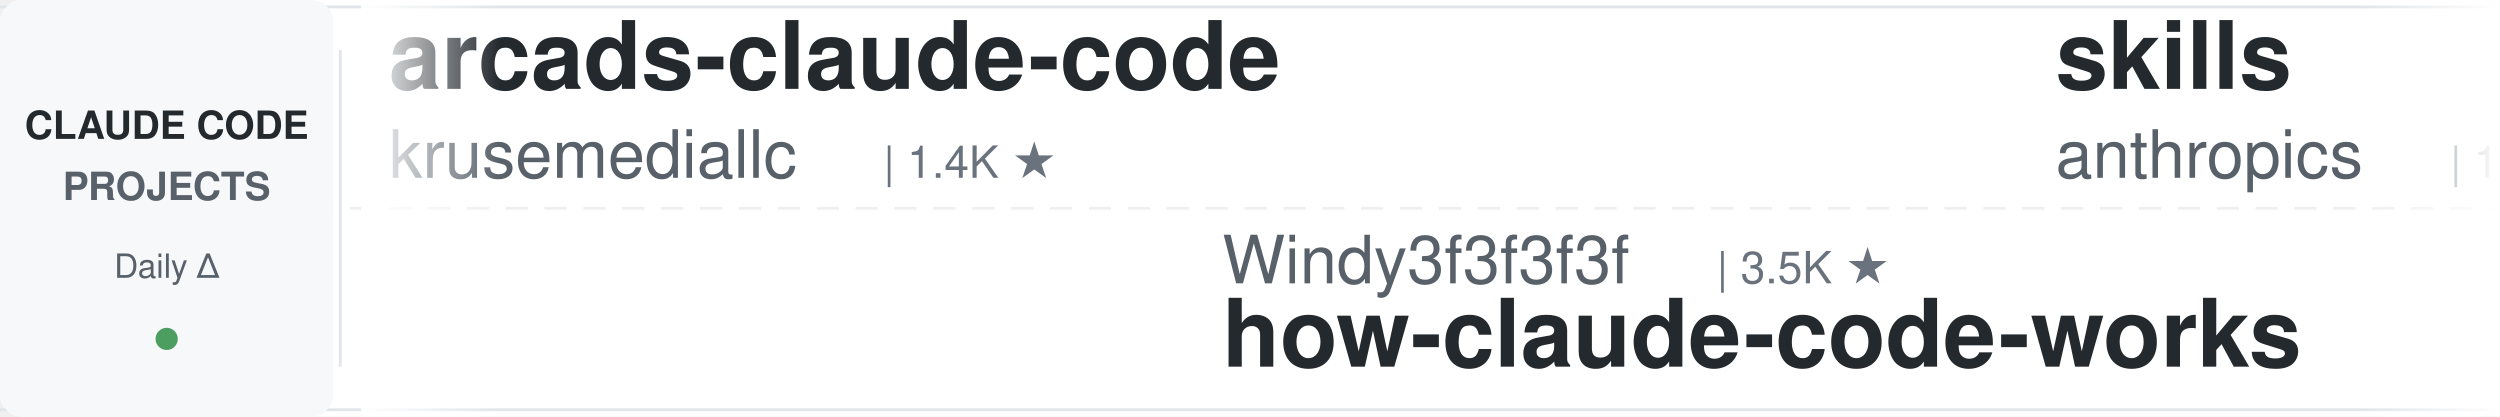
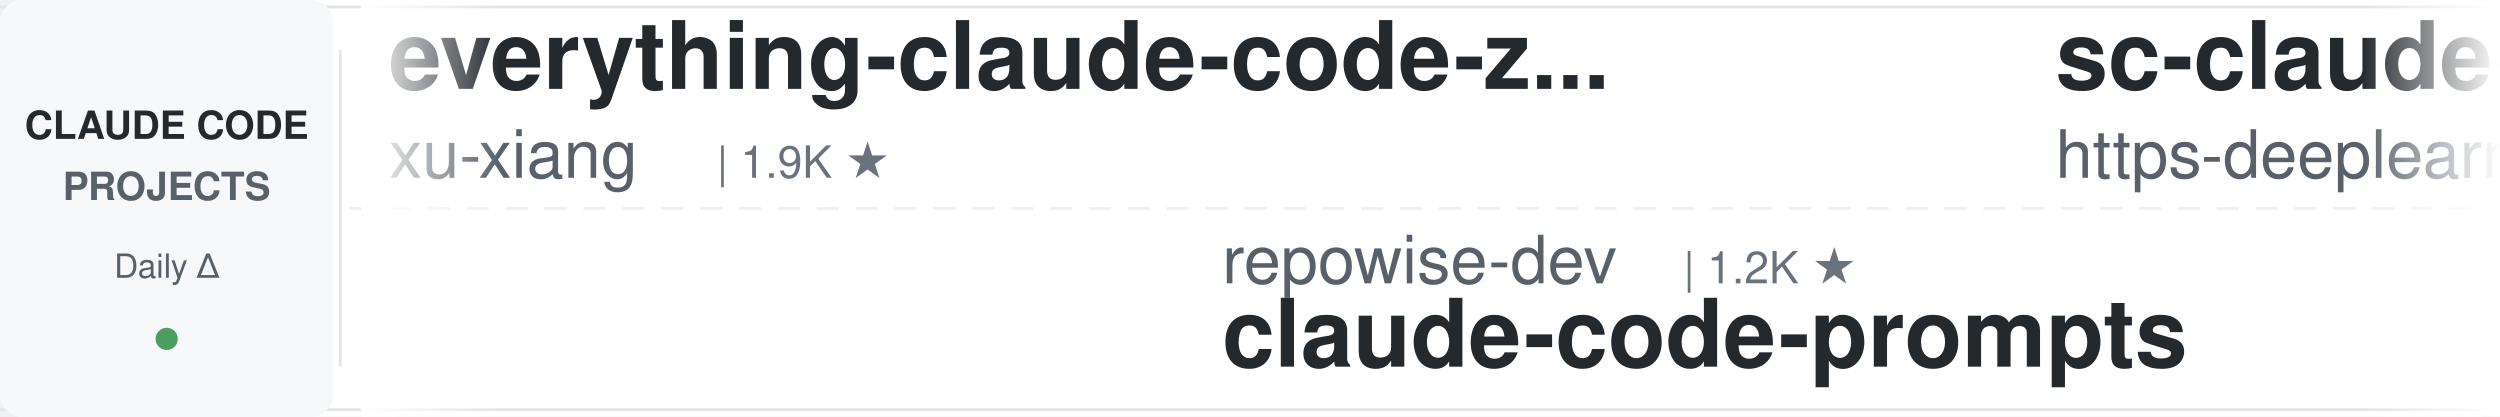
<svg xmlns="http://www.w3.org/2000/svg" width="900" height="150">
  <defs>
    <linearGradient id="leftFade" x1="0%" y1="0%" x2="100%" y2="0%">
      <stop offset="0%" style="stop-color:#ffffff;stop-opacity:1" />
      <stop offset="100%" style="stop-color:#ffffff;stop-opacity:0" />
    </linearGradient>
    <linearGradient id="rightFade" x1="0%" y1="0%" x2="100%" y2="0%">
      <stop offset="0%" style="stop-color:#ffffff;stop-opacity:0" />
      <stop offset="100%" style="stop-color:#ffffff;stop-opacity:1" />
    </linearGradient>
  </defs>
  <rect width="900" height="150" fill="#ffffff" rx="8" />
  <rect x="0" y="2" width="900" height="1" fill="#e1e4e8" />
  <rect x="0" y="147" width="900" height="1" fill="#e1e4e8" />
  <line x1="0" y1="75" x2="900" y2="75" stroke="#e1e4e8" stroke-width="1" stroke-dasharray="8 6" opacity="0.6" />
  <rect x="0" y="0" width="120" height="150" fill="#f6f8fa" rx="8" />
  <text x="60" y="50" font-family="-apple-system, BlinkMacSystemFont, 'Segoe UI', Helvetica, Arial, sans-serif" font-size="14" font-weight="600" fill="#24292e" text-anchor="middle">CLAUDE CODE</text>
  <text x="60" y="72" font-family="-apple-system, BlinkMacSystemFont, 'Segoe UI', Helvetica, Arial, sans-serif" font-size="14" font-weight="600" fill="#586069" text-anchor="middle">PROJECTS</text>
  <text x="60" y="100" font-family="-apple-system, BlinkMacSystemFont, 'Segoe UI', Helvetica, Arial, sans-serif" font-size="12" font-weight="500" fill="#586069" text-anchor="middle">Daily Δ</text>
  <circle cx="60" cy="122" r="4" fill="#22863a" opacity="0.8" />
  <rect x="122" y="18" width="1" height="114" fill="#e1e4e8" />
  <clipPath id="tickerClip">
    <rect x="130" y="0" width="770" height="150" />
  </clipPath>
  <g clip-path="url(#tickerClip)">
    <g id="tickerItems">
      <animateTransform attributeName="transform" attributeType="XML" type="translate" from="0 0" to="-3000 0" dur="54s" repeatCount="indefinite" />
      <g transform="translate(0, 0)">
-         <text x="140" y="32" font-family="-apple-system, BlinkMacSystemFont, 'Segoe UI', Helvetica, Arial, sans-serif" font-size="34" font-weight="600" fill="#24292e">arcads-claude-code</text>
-         <text x="140" y="64" font-family="-apple-system, BlinkMacSystemFont, 'Segoe UI', Helvetica, Arial, sans-serif" font-size="24" font-weight="400" fill="#586069">krusemediallc</text>
-         <text x="318" y="64" font-family="-apple-system, BlinkMacSystemFont, 'Segoe UI', Helvetica, Arial, sans-serif" font-size="16" font-weight="500" fill="#6a737d">| 1.4K ★</text>
+         <text x="140" y="32" font-family="-apple-system, BlinkMacSystemFont, 'Segoe UI', Helvetica, Arial, sans-serif" font-size="34" font-weight="600" fill="#24292e">everything-claude-code-z...</text>
+         <text x="140" y="64" font-family="-apple-system, BlinkMacSystemFont, 'Segoe UI', Helvetica, Arial, sans-serif" font-size="24" font-weight="400" fill="#586069">xu-xiang</text>
+         <text x="258" y="64" font-family="-apple-system, BlinkMacSystemFont, 'Segoe UI', Helvetica, Arial, sans-serif" font-size="16" font-weight="500" fill="#6a737d">| 1.9K ★</text>
      </g>
      <g transform="translate(300, 0)">
-         <text x="140" y="102" font-family="-apple-system, BlinkMacSystemFont, 'Segoe UI', Helvetica, Arial, sans-serif" font-size="24" font-weight="400" fill="#586069">Windy3f3f3f3f</text>
-         <text x="318" y="102" font-family="-apple-system, BlinkMacSystemFont, 'Segoe UI', Helvetica, Arial, sans-serif" font-size="16" font-weight="500" fill="#6a737d">| 3.5K ★</text>
-         <text x="140" y="132" font-family="-apple-system, BlinkMacSystemFont, 'Segoe UI', Helvetica, Arial, sans-serif" font-size="34" font-weight="600" fill="#24292e">how-claude-code-works</text>
+         <text x="140" y="102" font-family="-apple-system, BlinkMacSystemFont, 'Segoe UI', Helvetica, Arial, sans-serif" font-size="24" font-weight="400" fill="#586069">repowise-dev</text>
+         <text x="306" y="102" font-family="-apple-system, BlinkMacSystemFont, 'Segoe UI', Helvetica, Arial, sans-serif" font-size="16" font-weight="500" fill="#6a737d">| 1.2K ★</text>
+         <text x="140" y="132" font-family="-apple-system, BlinkMacSystemFont, 'Segoe UI', Helvetica, Arial, sans-serif" font-size="34" font-weight="600" fill="#24292e">claude-code-prompts</text>
      </g>
      <g transform="translate(600, 0)">
-         <text x="140" y="32" font-family="-apple-system, BlinkMacSystemFont, 'Segoe UI', Helvetica, Arial, sans-serif" font-size="34" font-weight="600" fill="#24292e">skills</text>
-         <text x="140" y="64" font-family="-apple-system, BlinkMacSystemFont, 'Segoe UI', Helvetica, Arial, sans-serif" font-size="24" font-weight="400" fill="#586069">anthropics</text>
-         <text x="282" y="64" font-family="-apple-system, BlinkMacSystemFont, 'Segoe UI', Helvetica, Arial, sans-serif" font-size="16" font-weight="500" fill="#6a737d">| 170.9K ★</text>
+         <text x="140" y="32" font-family="-apple-system, BlinkMacSystemFont, 'Segoe UI', Helvetica, Arial, sans-serif" font-size="34" font-weight="600" fill="#24292e">sc-claude-code-files</text>
+         <text x="140" y="64" font-family="-apple-system, BlinkMacSystemFont, 'Segoe UI', Helvetica, Arial, sans-serif" font-size="24" font-weight="400" fill="#586069">https-deeplearning-ai</text>
+         <text x="414" y="64" font-family="-apple-system, BlinkMacSystemFont, 'Segoe UI', Helvetica, Arial, sans-serif" font-size="16" font-weight="500" fill="#6a737d">| 544 ★</text>
      </g>
      <g transform="translate(900, 0)">
-         <text x="140" y="102" font-family="-apple-system, BlinkMacSystemFont, 'Segoe UI', Helvetica, Arial, sans-serif" font-size="24" font-weight="400" fill="#586069">liuup</text>
-         <text x="222" y="102" font-family="-apple-system, BlinkMacSystemFont, 'Segoe UI', Helvetica, Arial, sans-serif" font-size="16" font-weight="500" fill="#6a737d">| 3.8K ★</text>
-         <text x="140" y="132" font-family="-apple-system, BlinkMacSystemFont, 'Segoe UI', Helvetica, Arial, sans-serif" font-size="34" font-weight="600" fill="#24292e">claude-code-analysis</text>
+         <text x="140" y="102" font-family="-apple-system, BlinkMacSystemFont, 'Segoe UI', Helvetica, Arial, sans-serif" font-size="24" font-weight="400" fill="#586069">Donchitos</text>
+         <text x="270" y="102" font-family="-apple-system, BlinkMacSystemFont, 'Segoe UI', Helvetica, Arial, sans-serif" font-size="16" font-weight="500" fill="#6a737d">| 24.4K ★</text>
+         <text x="140" y="132" font-family="-apple-system, BlinkMacSystemFont, 'Segoe UI', Helvetica, Arial, sans-serif" font-size="34" font-weight="600" fill="#24292e">Claude-Code-Game-Studios</text>
      </g>
      <g transform="translate(1200, 0)">
-         <text x="140" y="32" font-family="-apple-system, BlinkMacSystemFont, 'Segoe UI', Helvetica, Arial, sans-serif" font-size="34" font-weight="600" fill="#24292e">claude-code-reverse</text>
-         <text x="140" y="64" font-family="-apple-system, BlinkMacSystemFont, 'Segoe UI', Helvetica, Arial, sans-serif" font-size="24" font-weight="400" fill="#586069">Yuyz0112</text>
-         <text x="258" y="64" font-family="-apple-system, BlinkMacSystemFont, 'Segoe UI', Helvetica, Arial, sans-serif" font-size="16" font-weight="500" fill="#6a737d">| 2.4K ★</text>
+         <text x="140" y="32" font-family="-apple-system, BlinkMacSystemFont, 'Segoe UI', Helvetica, Arial, sans-serif" font-size="34" font-weight="600" fill="#24292e">awesome-claude-code-plug...</text>
+         <text x="140" y="64" font-family="-apple-system, BlinkMacSystemFont, 'Segoe UI', Helvetica, Arial, sans-serif" font-size="24" font-weight="400" fill="#586069">ccplugins</text>
+         <text x="270" y="64" font-family="-apple-system, BlinkMacSystemFont, 'Segoe UI', Helvetica, Arial, sans-serif" font-size="16" font-weight="500" fill="#6a737d">| 921 ★</text>
      </g>
      <g transform="translate(1500, 0)">
-         <text x="140" y="102" font-family="-apple-system, BlinkMacSystemFont, 'Segoe UI', Helvetica, Arial, sans-serif" font-size="24" font-weight="400" fill="#586069">ding113</text>
-         <text x="246" y="102" font-family="-apple-system, BlinkMacSystemFont, 'Segoe UI', Helvetica, Arial, sans-serif" font-size="16" font-weight="500" fill="#6a737d">| 3.3K ★</text>
-         <text x="140" y="132" font-family="-apple-system, BlinkMacSystemFont, 'Segoe UI', Helvetica, Arial, sans-serif" font-size="34" font-weight="600" fill="#24292e">claude-code-hub</text>
+         <text x="140" y="102" font-family="-apple-system, BlinkMacSystemFont, 'Segoe UI', Helvetica, Arial, sans-serif" font-size="24" font-weight="400" fill="#586069">daymade</text>
+         <text x="246" y="102" font-family="-apple-system, BlinkMacSystemFont, 'Segoe UI', Helvetica, Arial, sans-serif" font-size="16" font-weight="500" fill="#6a737d">| 1.3K ★</text>
+         <text x="140" y="132" font-family="-apple-system, BlinkMacSystemFont, 'Segoe UI', Helvetica, Arial, sans-serif" font-size="34" font-weight="600" fill="#24292e">claude-code-skills</text>
      </g>
      <g transform="translate(1800, 0)">
        <text x="140" y="32" font-family="-apple-system, BlinkMacSystemFont, 'Segoe UI', Helvetica, Arial, sans-serif" font-size="34" font-weight="600" fill="#24292e">claude-code-transcripts</text>
        <text x="140" y="64" font-family="-apple-system, BlinkMacSystemFont, 'Segoe UI', Helvetica, Arial, sans-serif" font-size="24" font-weight="400" fill="#586069">simonw</text>
        <text x="234" y="64" font-family="-apple-system, BlinkMacSystemFont, 'Segoe UI', Helvetica, Arial, sans-serif" font-size="16" font-weight="500" fill="#6a737d">| 1.7K ★</text>
      </g>
      <g transform="translate(2100, 0)">
-         <text x="140" y="102" font-family="-apple-system, BlinkMacSystemFont, 'Segoe UI', Helvetica, Arial, sans-serif" font-size="24" font-weight="400" fill="#586069">jqueryscript</text>
-         <text x="306" y="102" font-family="-apple-system, BlinkMacSystemFont, 'Segoe UI', Helvetica, Arial, sans-serif" font-size="16" font-weight="500" fill="#6a737d">| 503 ★</text>
-         <text x="140" y="132" font-family="-apple-system, BlinkMacSystemFont, 'Segoe UI', Helvetica, Arial, sans-serif" font-size="34" font-weight="600" fill="#24292e">awesome-claude-code</text>
+         <text x="140" y="102" font-family="-apple-system, BlinkMacSystemFont, 'Segoe UI', Helvetica, Arial, sans-serif" font-size="24" font-weight="400" fill="#586069">hangsman</text>
+         <text x="258" y="102" font-family="-apple-system, BlinkMacSystemFont, 'Segoe UI', Helvetica, Arial, sans-serif" font-size="16" font-weight="500" fill="#6a737d">| 790 ★</text>
+         <text x="140" y="132" font-family="-apple-system, BlinkMacSystemFont, 'Segoe UI', Helvetica, Arial, sans-serif" font-size="34" font-weight="600" fill="#24292e">claude-code-source</text>
      </g>
      <g transform="translate(2400, 0)">
-         <text x="140" y="32" font-family="-apple-system, BlinkMacSystemFont, 'Segoe UI', Helvetica, Arial, sans-serif" font-size="34" font-weight="600" fill="#24292e">claude-coder</text>
-         <text x="140" y="64" font-family="-apple-system, BlinkMacSystemFont, 'Segoe UI', Helvetica, Arial, sans-serif" font-size="24" font-weight="400" fill="#586069">kodu-ai</text>
-         <text x="246" y="64" font-family="-apple-system, BlinkMacSystemFont, 'Segoe UI', Helvetica, Arial, sans-serif" font-size="16" font-weight="500" fill="#6a737d">| 5.2K ★</text>
+         <text x="140" y="32" font-family="-apple-system, BlinkMacSystemFont, 'Segoe UI', Helvetica, Arial, sans-serif" font-size="34" font-weight="600" fill="#24292e">claude-code-rust</text>
+         <text x="140" y="64" font-family="-apple-system, BlinkMacSystemFont, 'Segoe UI', Helvetica, Arial, sans-serif" font-size="24" font-weight="400" fill="#586069">lorryjovens-hub</text>
+         <text x="342" y="64" font-family="-apple-system, BlinkMacSystemFont, 'Segoe UI', Helvetica, Arial, sans-serif" font-size="16" font-weight="500" fill="#6a737d">| 1.7K ★</text>
      </g>
      <g transform="translate(2700, 0)">
-         <text x="140" y="102" font-family="-apple-system, BlinkMacSystemFont, 'Segoe UI', Helvetica, Arial, sans-serif" font-size="24" font-weight="400" fill="#586069">nicedreamzapp</text>
-         <text x="318" y="102" font-family="-apple-system, BlinkMacSystemFont, 'Segoe UI', Helvetica, Arial, sans-serif" font-size="16" font-weight="500" fill="#6a737d">| 3.2K ★</text>
-         <text x="140" y="132" font-family="-apple-system, BlinkMacSystemFont, 'Segoe UI', Helvetica, Arial, sans-serif" font-size="34" font-weight="600" fill="#24292e">claude-code-local</text>
+         <text x="140" y="102" font-family="-apple-system, BlinkMacSystemFont, 'Segoe UI', Helvetica, Arial, sans-serif" font-size="24" font-weight="400" fill="#586069">lintsinghua</text>
+         <text x="294" y="102" font-family="-apple-system, BlinkMacSystemFont, 'Segoe UI', Helvetica, Arial, sans-serif" font-size="16" font-weight="500" fill="#6a737d">| 4.1K ★</text>
+         <text x="140" y="132" font-family="-apple-system, BlinkMacSystemFont, 'Segoe UI', Helvetica, Arial, sans-serif" font-size="34" font-weight="600" fill="#24292e">claude-code-book</text>
      </g>
      <g transform="translate(3000, 0)">
-         <text x="140" y="32" font-family="-apple-system, BlinkMacSystemFont, 'Segoe UI', Helvetica, Arial, sans-serif" font-size="34" font-weight="600" fill="#24292e">arcads-claude-code</text>
-         <text x="140" y="64" font-family="-apple-system, BlinkMacSystemFont, 'Segoe UI', Helvetica, Arial, sans-serif" font-size="24" font-weight="400" fill="#586069">krusemediallc</text>
-         <text x="318" y="64" font-family="-apple-system, BlinkMacSystemFont, 'Segoe UI', Helvetica, Arial, sans-serif" font-size="16" font-weight="500" fill="#6a737d">| 1.4K ★</text>
+         <text x="140" y="32" font-family="-apple-system, BlinkMacSystemFont, 'Segoe UI', Helvetica, Arial, sans-serif" font-size="34" font-weight="600" fill="#24292e">everything-claude-code-z...</text>
+         <text x="140" y="64" font-family="-apple-system, BlinkMacSystemFont, 'Segoe UI', Helvetica, Arial, sans-serif" font-size="24" font-weight="400" fill="#586069">xu-xiang</text>
+         <text x="258" y="64" font-family="-apple-system, BlinkMacSystemFont, 'Segoe UI', Helvetica, Arial, sans-serif" font-size="16" font-weight="500" fill="#6a737d">| 1.9K ★</text>
      </g>
      <g transform="translate(3300, 0)">
-         <text x="140" y="102" font-family="-apple-system, BlinkMacSystemFont, 'Segoe UI', Helvetica, Arial, sans-serif" font-size="24" font-weight="400" fill="#586069">Windy3f3f3f3f</text>
-         <text x="318" y="102" font-family="-apple-system, BlinkMacSystemFont, 'Segoe UI', Helvetica, Arial, sans-serif" font-size="16" font-weight="500" fill="#6a737d">| 3.5K ★</text>
-         <text x="140" y="132" font-family="-apple-system, BlinkMacSystemFont, 'Segoe UI', Helvetica, Arial, sans-serif" font-size="34" font-weight="600" fill="#24292e">how-claude-code-works</text>
+         <text x="140" y="102" font-family="-apple-system, BlinkMacSystemFont, 'Segoe UI', Helvetica, Arial, sans-serif" font-size="24" font-weight="400" fill="#586069">repowise-dev</text>
+         <text x="306" y="102" font-family="-apple-system, BlinkMacSystemFont, 'Segoe UI', Helvetica, Arial, sans-serif" font-size="16" font-weight="500" fill="#6a737d">| 1.2K ★</text>
+         <text x="140" y="132" font-family="-apple-system, BlinkMacSystemFont, 'Segoe UI', Helvetica, Arial, sans-serif" font-size="34" font-weight="600" fill="#24292e">claude-code-prompts</text>
      </g>
      <g transform="translate(3600, 0)">
-         <text x="140" y="32" font-family="-apple-system, BlinkMacSystemFont, 'Segoe UI', Helvetica, Arial, sans-serif" font-size="34" font-weight="600" fill="#24292e">skills</text>
-         <text x="140" y="64" font-family="-apple-system, BlinkMacSystemFont, 'Segoe UI', Helvetica, Arial, sans-serif" font-size="24" font-weight="400" fill="#586069">anthropics</text>
-         <text x="282" y="64" font-family="-apple-system, BlinkMacSystemFont, 'Segoe UI', Helvetica, Arial, sans-serif" font-size="16" font-weight="500" fill="#6a737d">| 170.9K ★</text>
+         <text x="140" y="32" font-family="-apple-system, BlinkMacSystemFont, 'Segoe UI', Helvetica, Arial, sans-serif" font-size="34" font-weight="600" fill="#24292e">sc-claude-code-files</text>
+         <text x="140" y="64" font-family="-apple-system, BlinkMacSystemFont, 'Segoe UI', Helvetica, Arial, sans-serif" font-size="24" font-weight="400" fill="#586069">https-deeplearning-ai</text>
+         <text x="414" y="64" font-family="-apple-system, BlinkMacSystemFont, 'Segoe UI', Helvetica, Arial, sans-serif" font-size="16" font-weight="500" fill="#6a737d">| 544 ★</text>
      </g>
      <g transform="translate(3900, 0)">
-         <text x="140" y="102" font-family="-apple-system, BlinkMacSystemFont, 'Segoe UI', Helvetica, Arial, sans-serif" font-size="24" font-weight="400" fill="#586069">liuup</text>
-         <text x="222" y="102" font-family="-apple-system, BlinkMacSystemFont, 'Segoe UI', Helvetica, Arial, sans-serif" font-size="16" font-weight="500" fill="#6a737d">| 3.8K ★</text>
-         <text x="140" y="132" font-family="-apple-system, BlinkMacSystemFont, 'Segoe UI', Helvetica, Arial, sans-serif" font-size="34" font-weight="600" fill="#24292e">claude-code-analysis</text>
+         <text x="140" y="102" font-family="-apple-system, BlinkMacSystemFont, 'Segoe UI', Helvetica, Arial, sans-serif" font-size="24" font-weight="400" fill="#586069">Donchitos</text>
+         <text x="270" y="102" font-family="-apple-system, BlinkMacSystemFont, 'Segoe UI', Helvetica, Arial, sans-serif" font-size="16" font-weight="500" fill="#6a737d">| 24.4K ★</text>
+         <text x="140" y="132" font-family="-apple-system, BlinkMacSystemFont, 'Segoe UI', Helvetica, Arial, sans-serif" font-size="34" font-weight="600" fill="#24292e">Claude-Code-Game-Studios</text>
      </g>
    </g>
  </g>
  <rect x="130" y="0" width="50" height="150" fill="url(#leftFade)" />
  <rect x="850" y="0" width="50" height="150" fill="url(#rightFade)" />
</svg>
